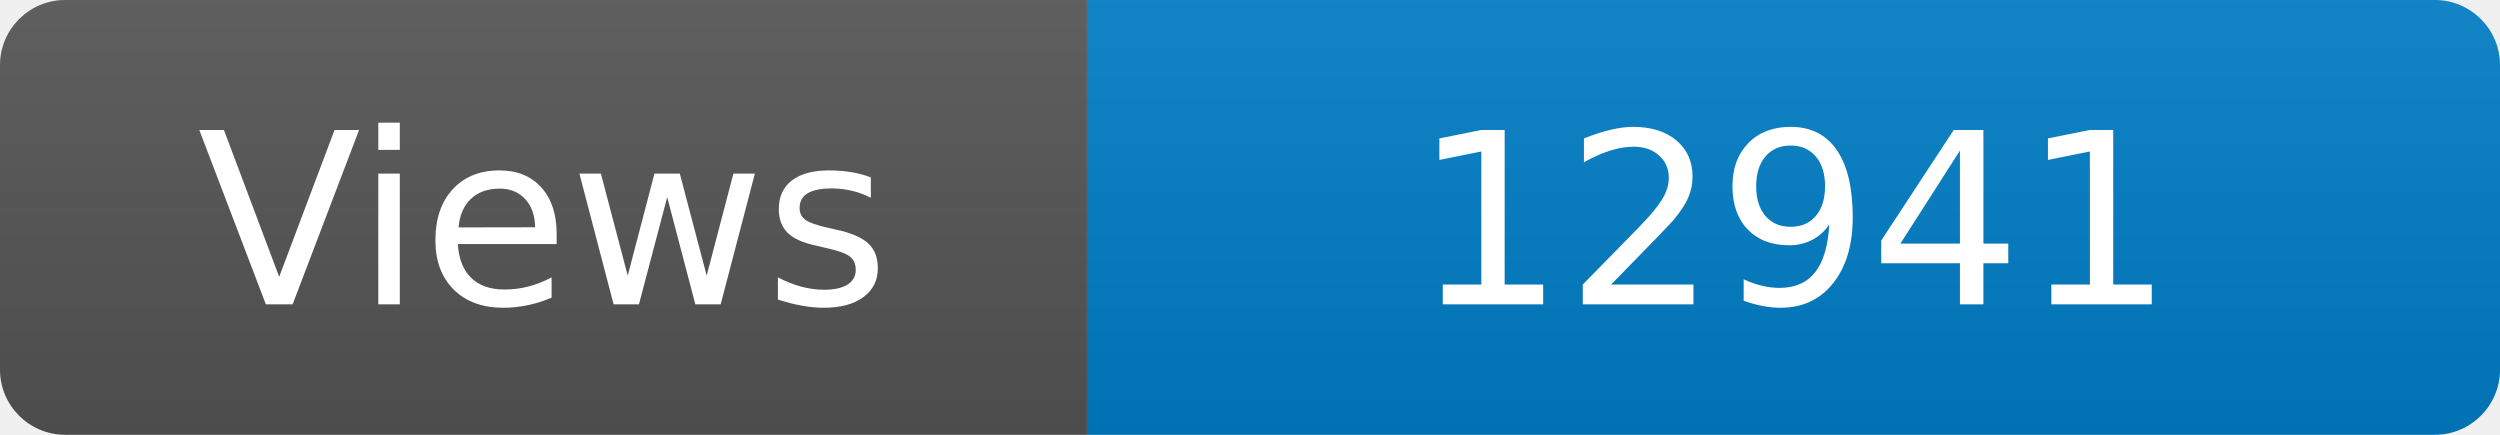
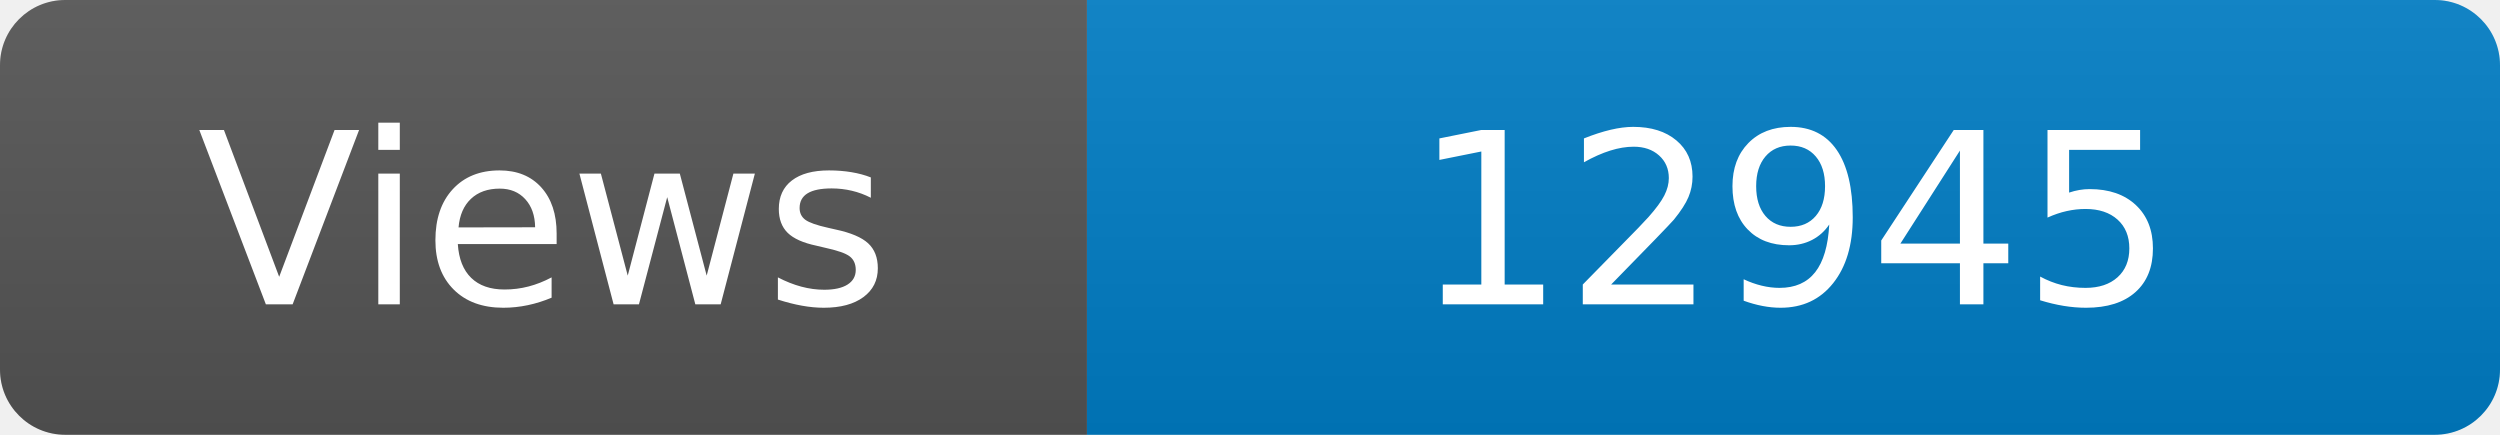
<svg xmlns="http://www.w3.org/2000/svg" width="115" height="20" role="img" aria-label="Maintained?: yes">
  <linearGradient id="s" x2="0" y2="100%">
    <stop offset="0" stop-color="#bbb" stop-opacity=".1" />
    <stop offset="1" stop-opacity=".1" />
  </linearGradient>
  <clipPath id="r">
    <rect width="115" height="20" rx="3" fill="#fff" />
  </clipPath>
  <g clip-path="url(#r)">
    <rect width="50" height="20" fill="#555" />
    <rect x="50" width="160" height="20" fill="#007ec6" />
    <rect width="115" height="20" fill="url(#s)" />
  </g>
  <g fill="#fff" text-anchor="middle" font-family="Verdana,Geneva,DejaVu Sans,sans-serif" font-size="110">
    <text x="250" y="140" transform="scale(.1)" fill="#fff">Views</text>
-     <text x="825" y="140" transform="scale(.1)" fill="#fff">12941</text>
+     <text x="825" y="140" transform="scale(.1)" fill="#fff">12945</text>
  </g>
</svg>
